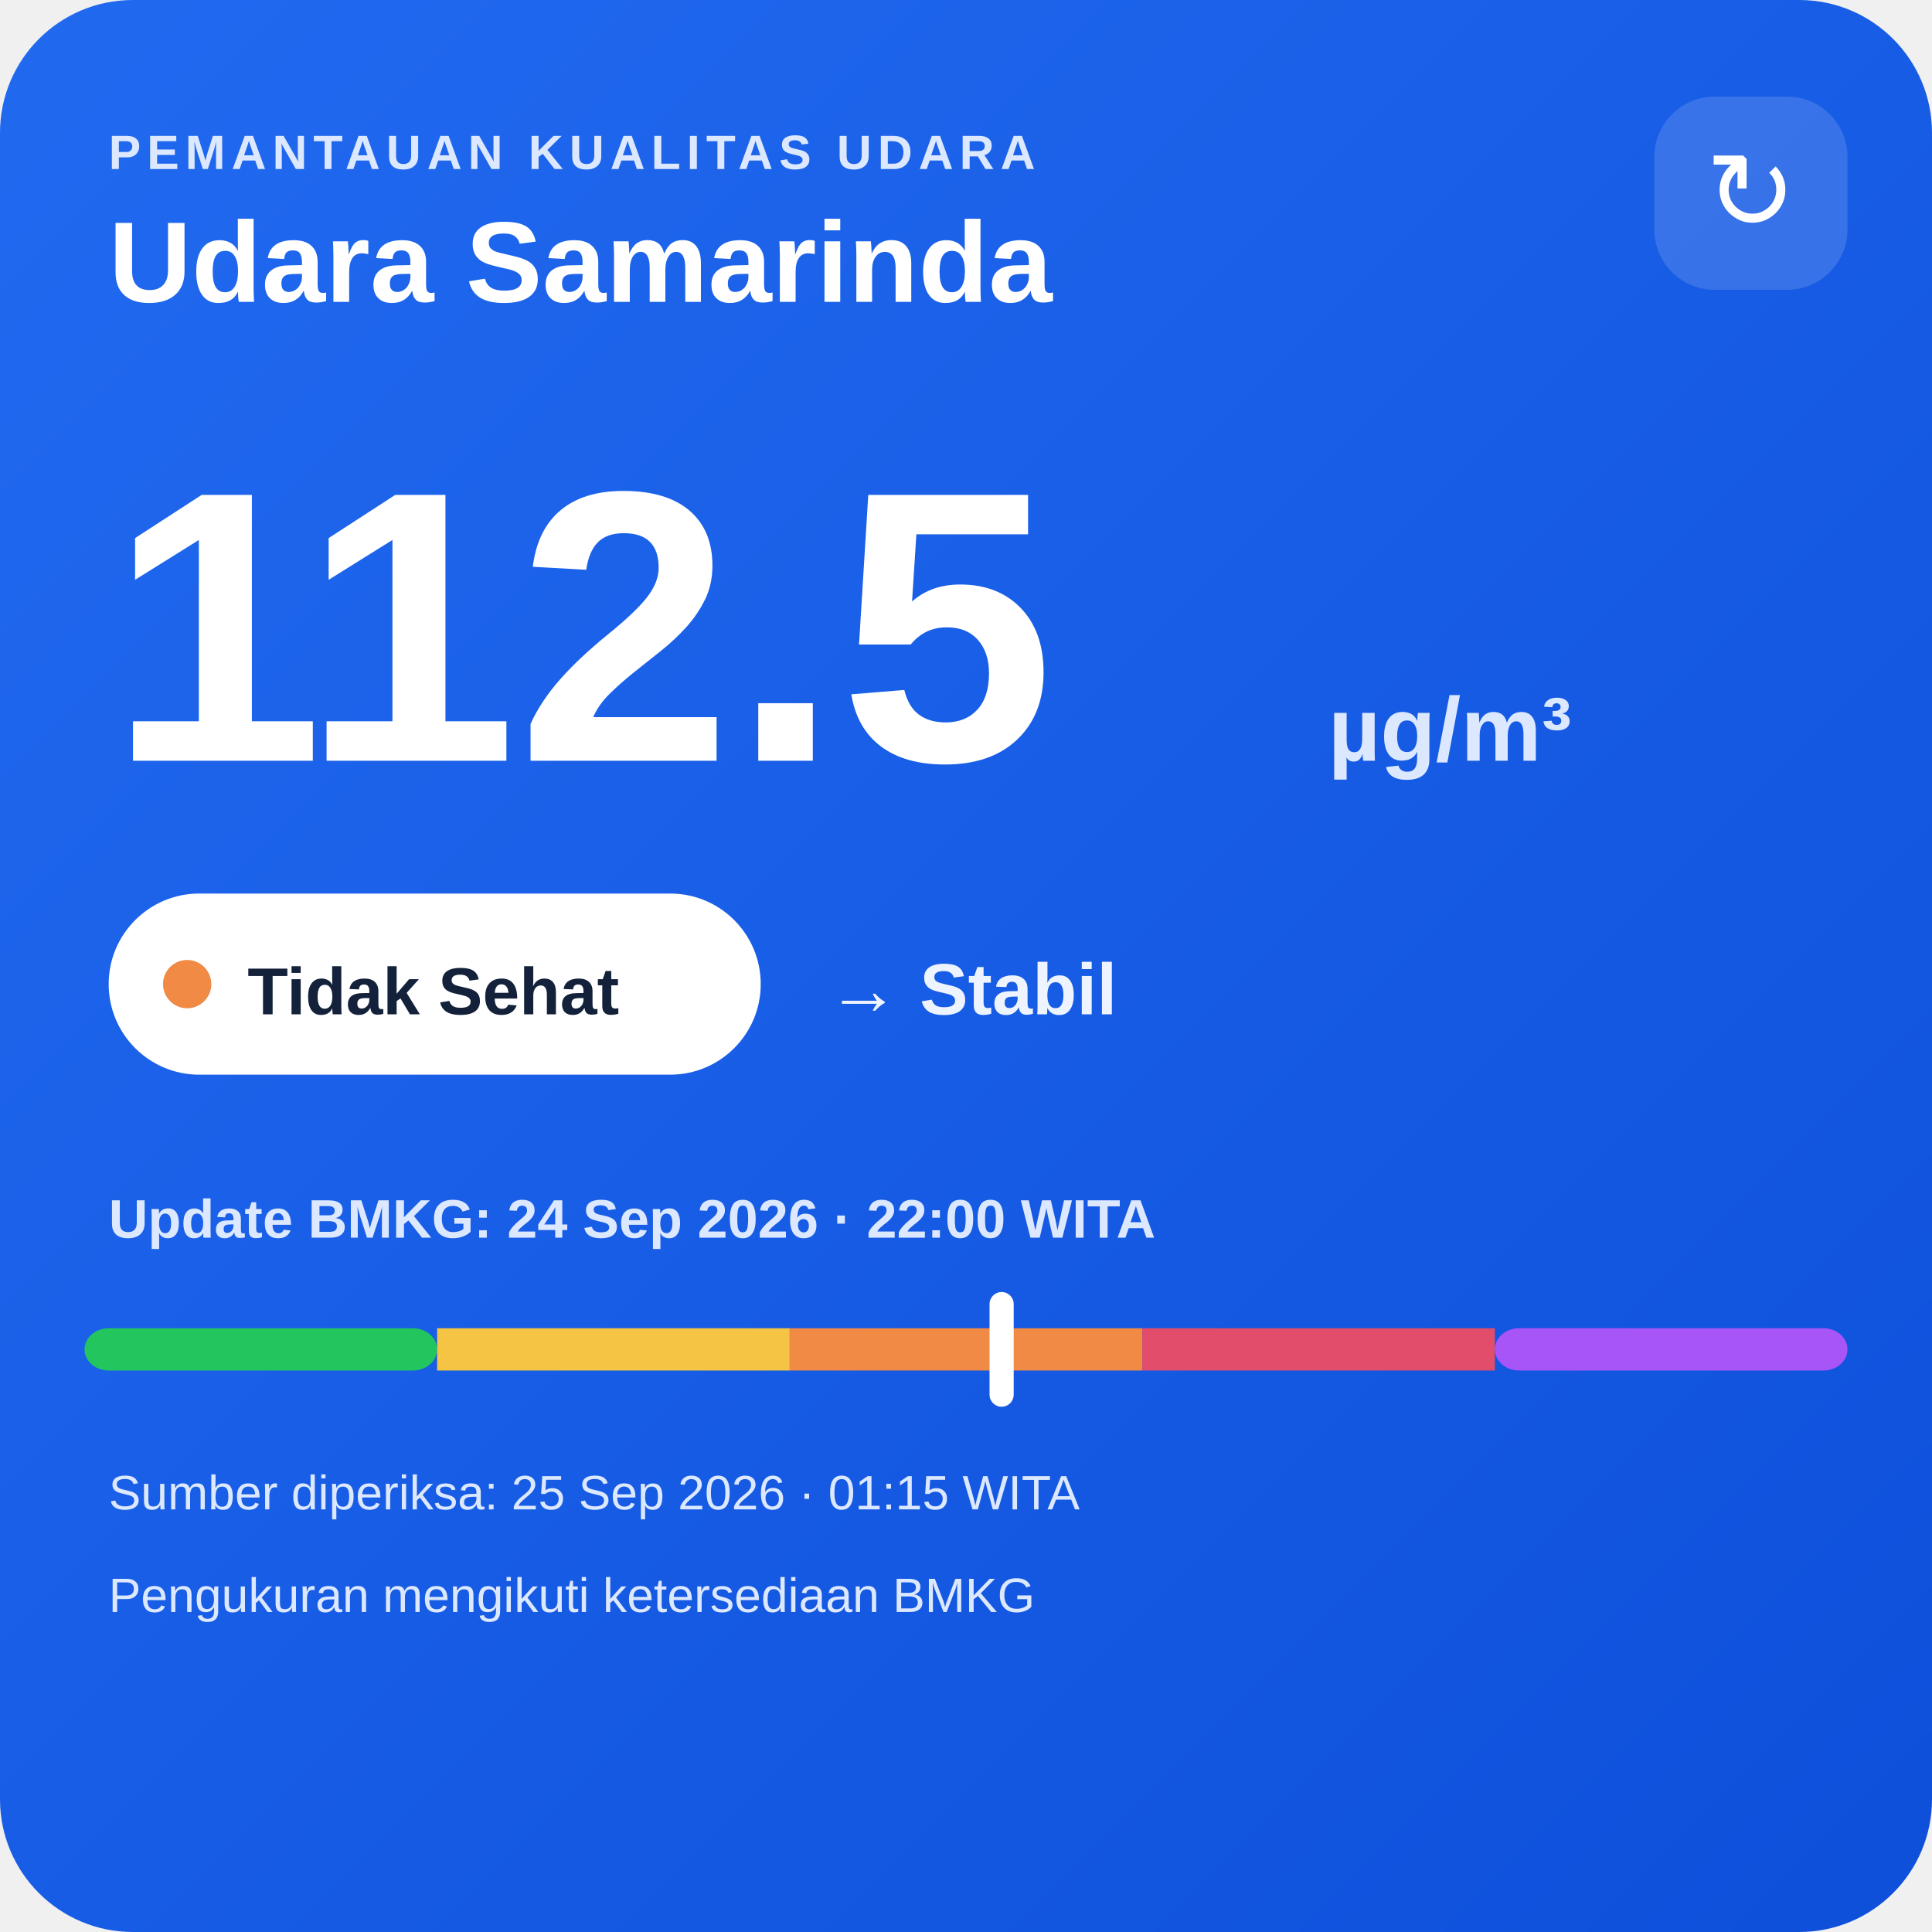
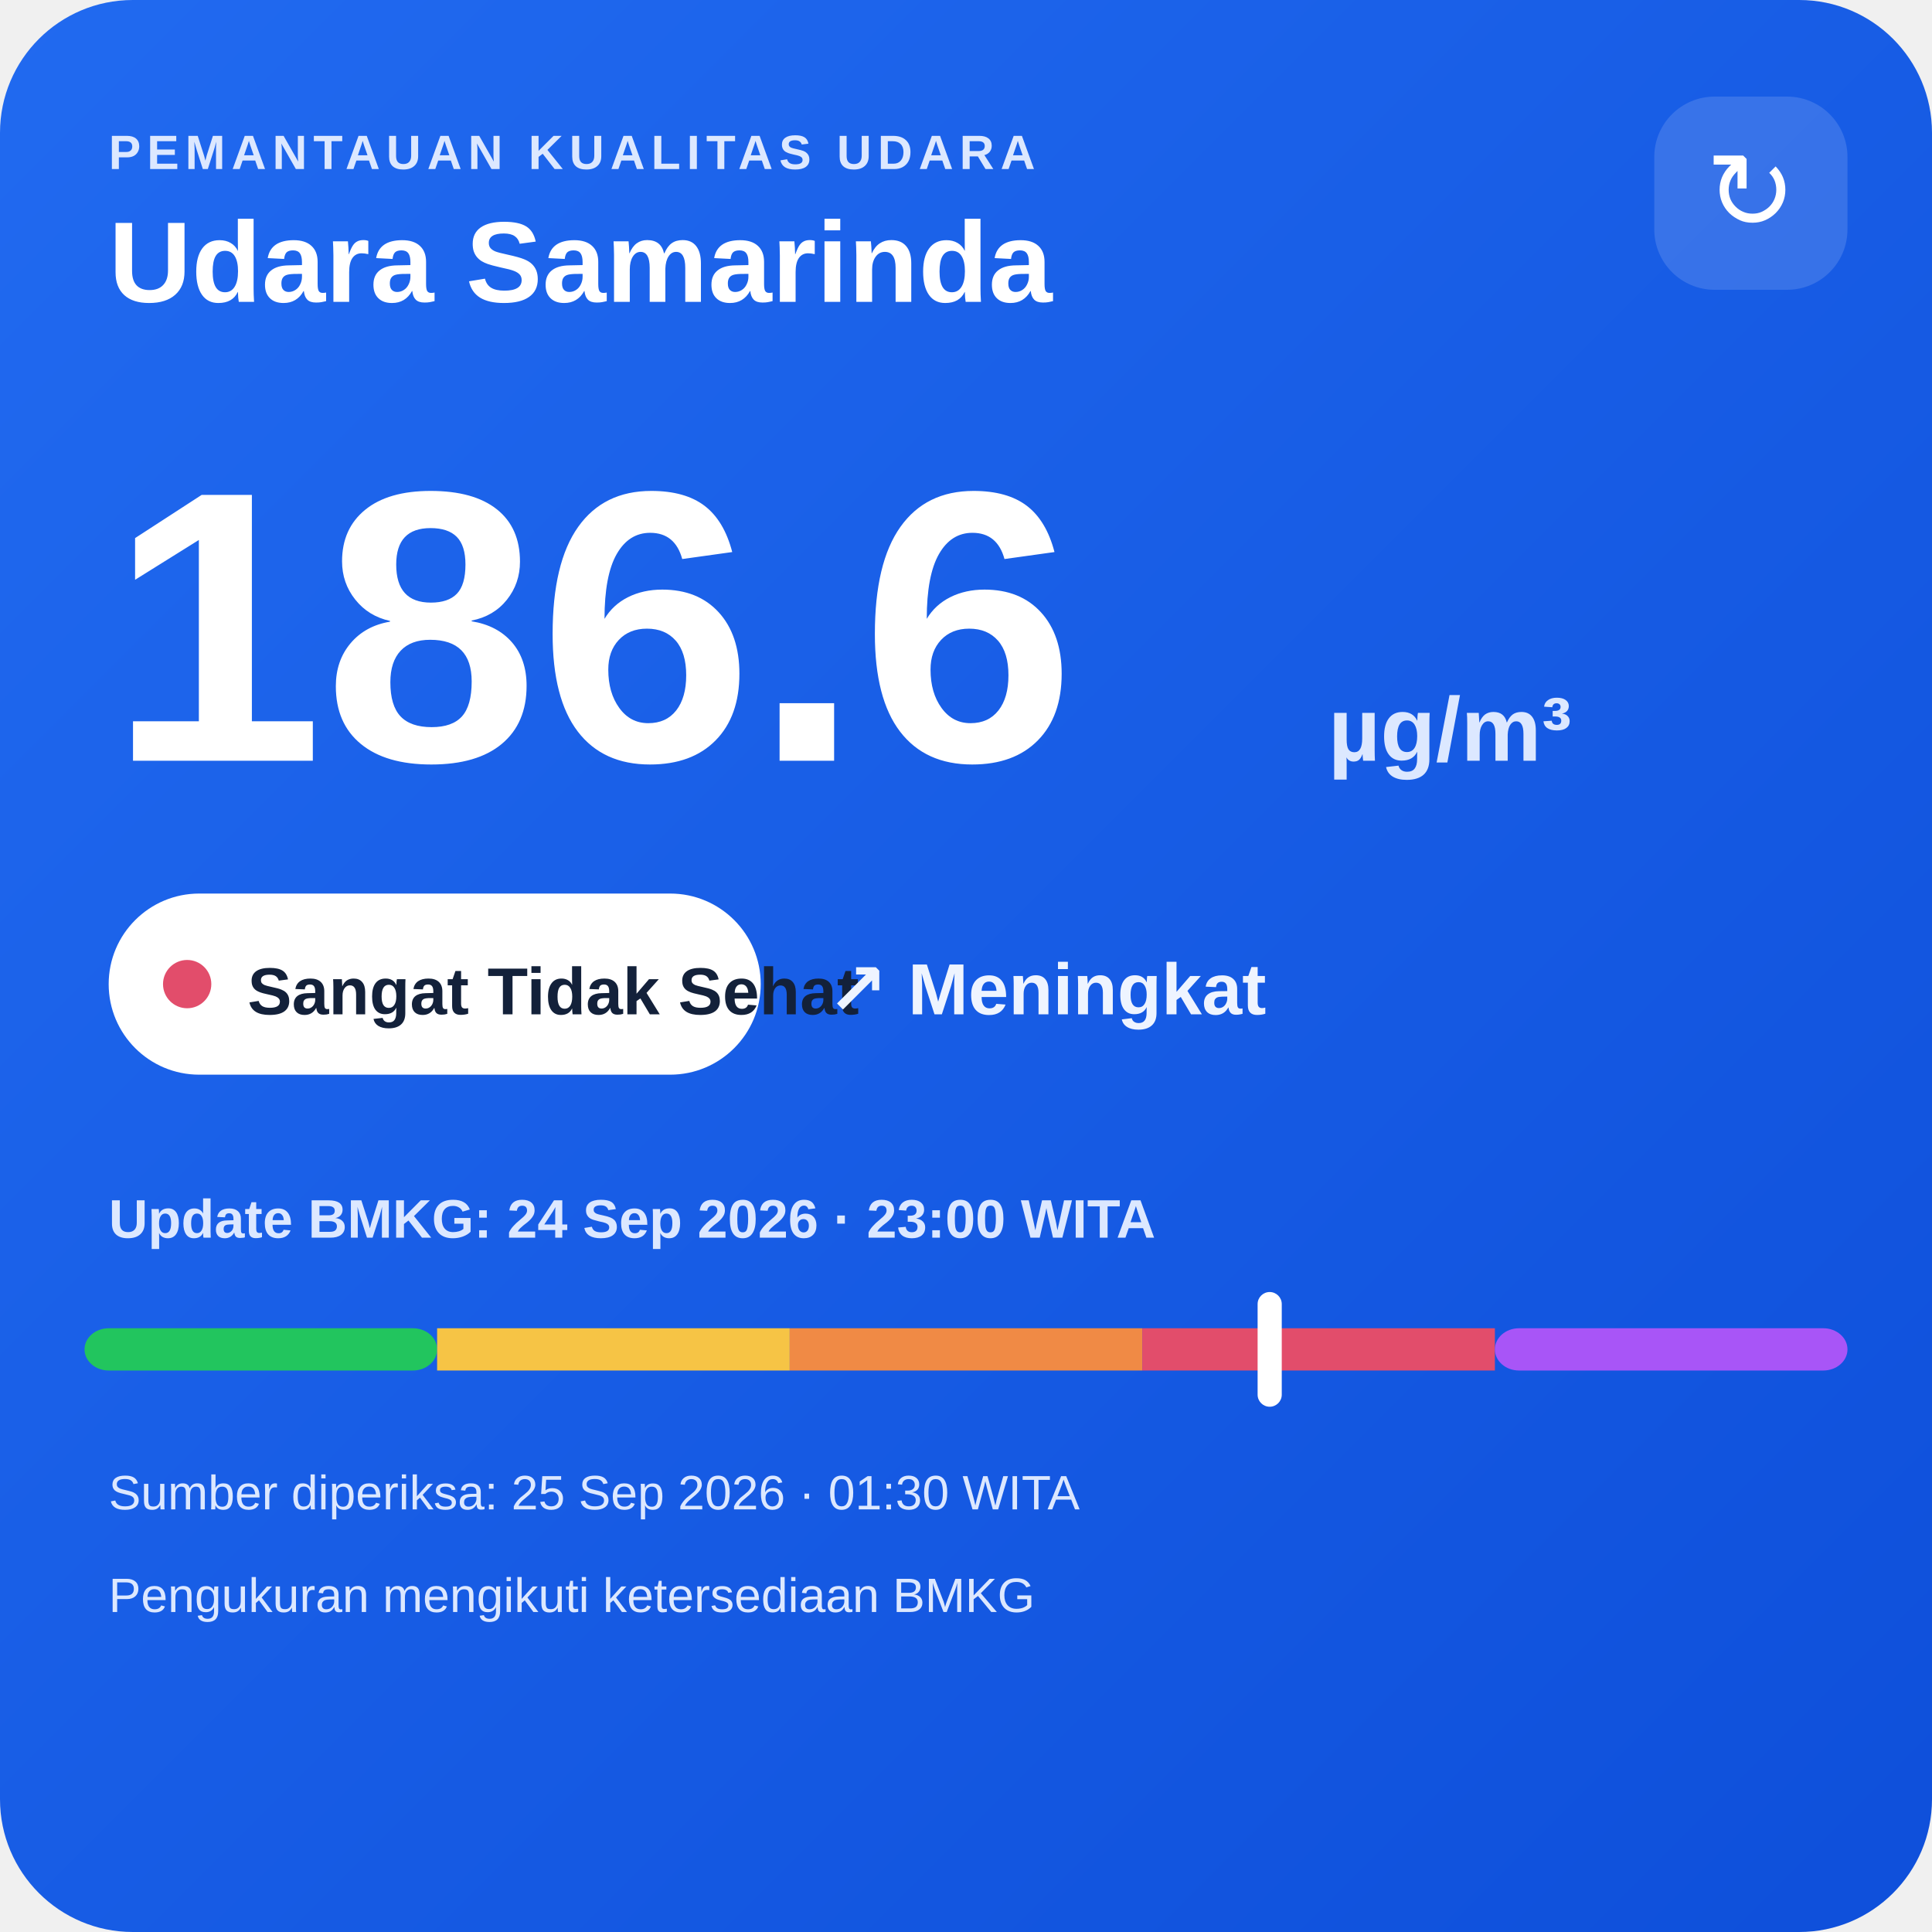
<svg xmlns="http://www.w3.org/2000/svg" width="320" height="320" viewBox="0 0 320 320">
  <defs>
    <linearGradient id="bg" x1="0" y1="0" x2="1" y2="1">
      <stop offset="0" stop-color="#216af0" />
      <stop offset="1" stop-color="#0e4fda" />
    </linearGradient>
  </defs>
  <rect width="320" height="320" rx="22" fill="url(#bg)" />
  <text x="18" y="28" fill="#dce8ff" font-family="Arial,sans-serif" font-size="8" font-weight="700" letter-spacing="1">PEMANTAUAN KUALITAS UDARA</text>
  <text x="18" y="50" fill="#ffffff" font-family="Arial,sans-serif" font-size="19" font-weight="700">Udara Samarinda</text>
  <rect x="274" y="16" width="32" height="32" rx="10" fill="#ffffff" fill-opacity=".14" />
  <text x="290" y="38" text-anchor="middle" fill="#ffffff" font-family="Arial,sans-serif" font-size="18">↻</text>
-   <text x="18" y="126" fill="#ffffff" font-family="Arial,sans-serif" font-size="64" font-weight="800">112.5</text>
+   <text x="18" y="126" fill="#ffffff" font-family="Arial,sans-serif" font-size="64" font-weight="800">186.6</text>
  <text x="220" y="126" fill="#dce8ff" font-family="Arial,sans-serif" font-size="15" font-weight="700">µg/m³</text>
  <rect x="18" y="148" width="108" height="30" rx="15" fill="#ffffff" />
-   <circle cx="31" cy="163" r="4" fill="#f08a45" />
-   <text x="41" y="168" fill="#13213a" font-family="Arial,sans-serif" font-size="11" font-weight="700">Tidak Sehat</text>
-   <text x="137" y="168" fill="#eef4ff" font-family="Arial,sans-serif" font-size="12" font-weight="700">→ Stabil</text>
-   <text x="18" y="205" fill="#dce8ff" font-family="Arial,sans-serif" font-size="9" font-weight="700">Update BMKG: 24 Sep 2026 · 22:00 WITA</text>
+   <circle cx="31" cy="163" r="4" fill="#e24d6b" />
+   <text x="41" y="168" fill="#13213a" font-family="Arial,sans-serif" font-size="11" font-weight="700">Sangat Tidak Sehat</text>
+   <text x="137" y="168" fill="#eef4ff" font-family="Arial,sans-serif" font-size="12" font-weight="700">↗ Meningkat</text>
+   <text x="18" y="205" fill="#dce8ff" font-family="Arial,sans-serif" font-size="9" font-weight="700">Update BMKG: 24 Sep 2026 · 23:00 WITA</text>
  <rect x="14" y="220" width="58.4" height="7" rx="4" fill="#22c55e" />
  <rect x="72.4" y="220" width="58.4" height="7" fill="#f6c445" />
  <rect x="130.8" y="220" width="58.4" height="7" fill="#f08a45" />
  <rect x="189.2" y="220" width="58.4" height="7" fill="#e24d6b" />
  <rect x="247.6" y="220" width="58.4" height="7" rx="4" fill="#a855f7" />
-   <rect x="163.9" y="214" width="4" height="19" rx="2" fill="#ffffff" />
-   <text x="18" y="250" fill="#dce8ff" font-family="Arial,sans-serif" font-size="8">Sumber diperiksa: 25 Sep 2026 · 01:15 WITA</text>
+   <rect x="208.3" y="214" width="4" height="19" rx="2" fill="#ffffff" />
+   <text x="18" y="250" fill="#dce8ff" font-family="Arial,sans-serif" font-size="8">Sumber diperiksa: 25 Sep 2026 · 01:30 WITA</text>
  <text x="18" y="267" fill="#dce8ff" font-family="Arial,sans-serif" font-size="8">Pengukuran mengikuti ketersediaan BMKG</text>
</svg>
